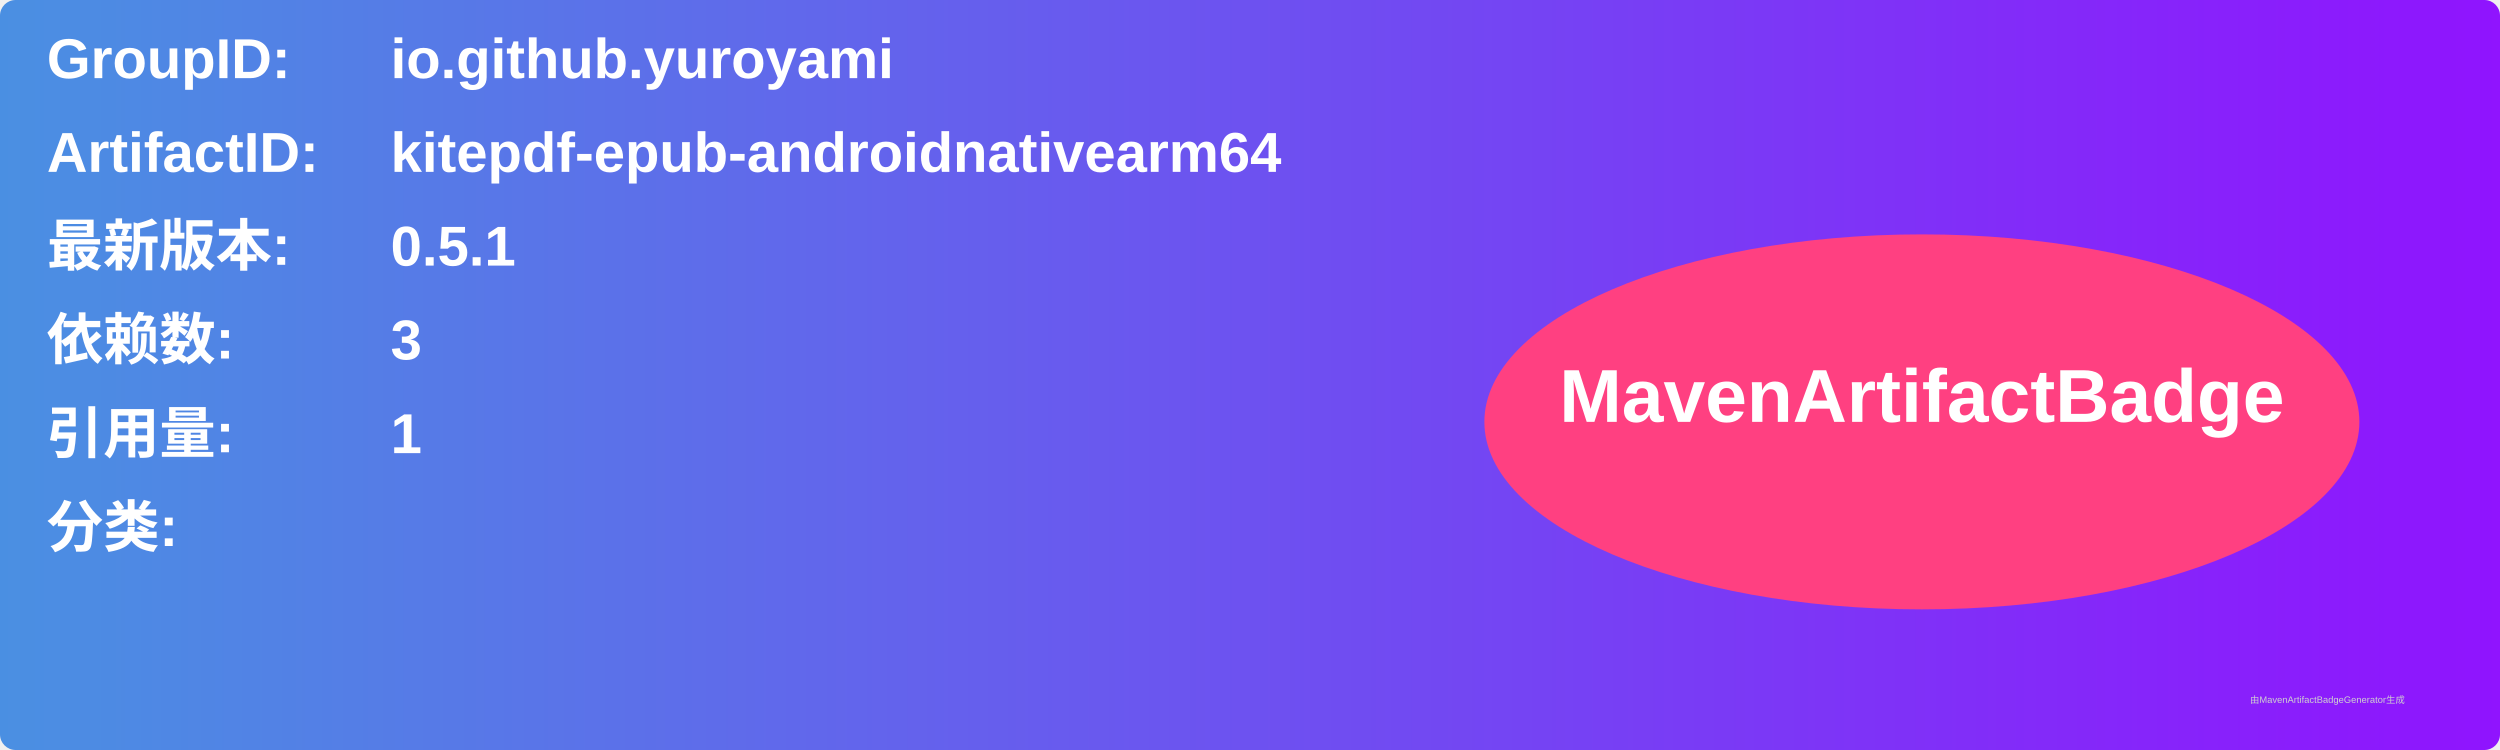
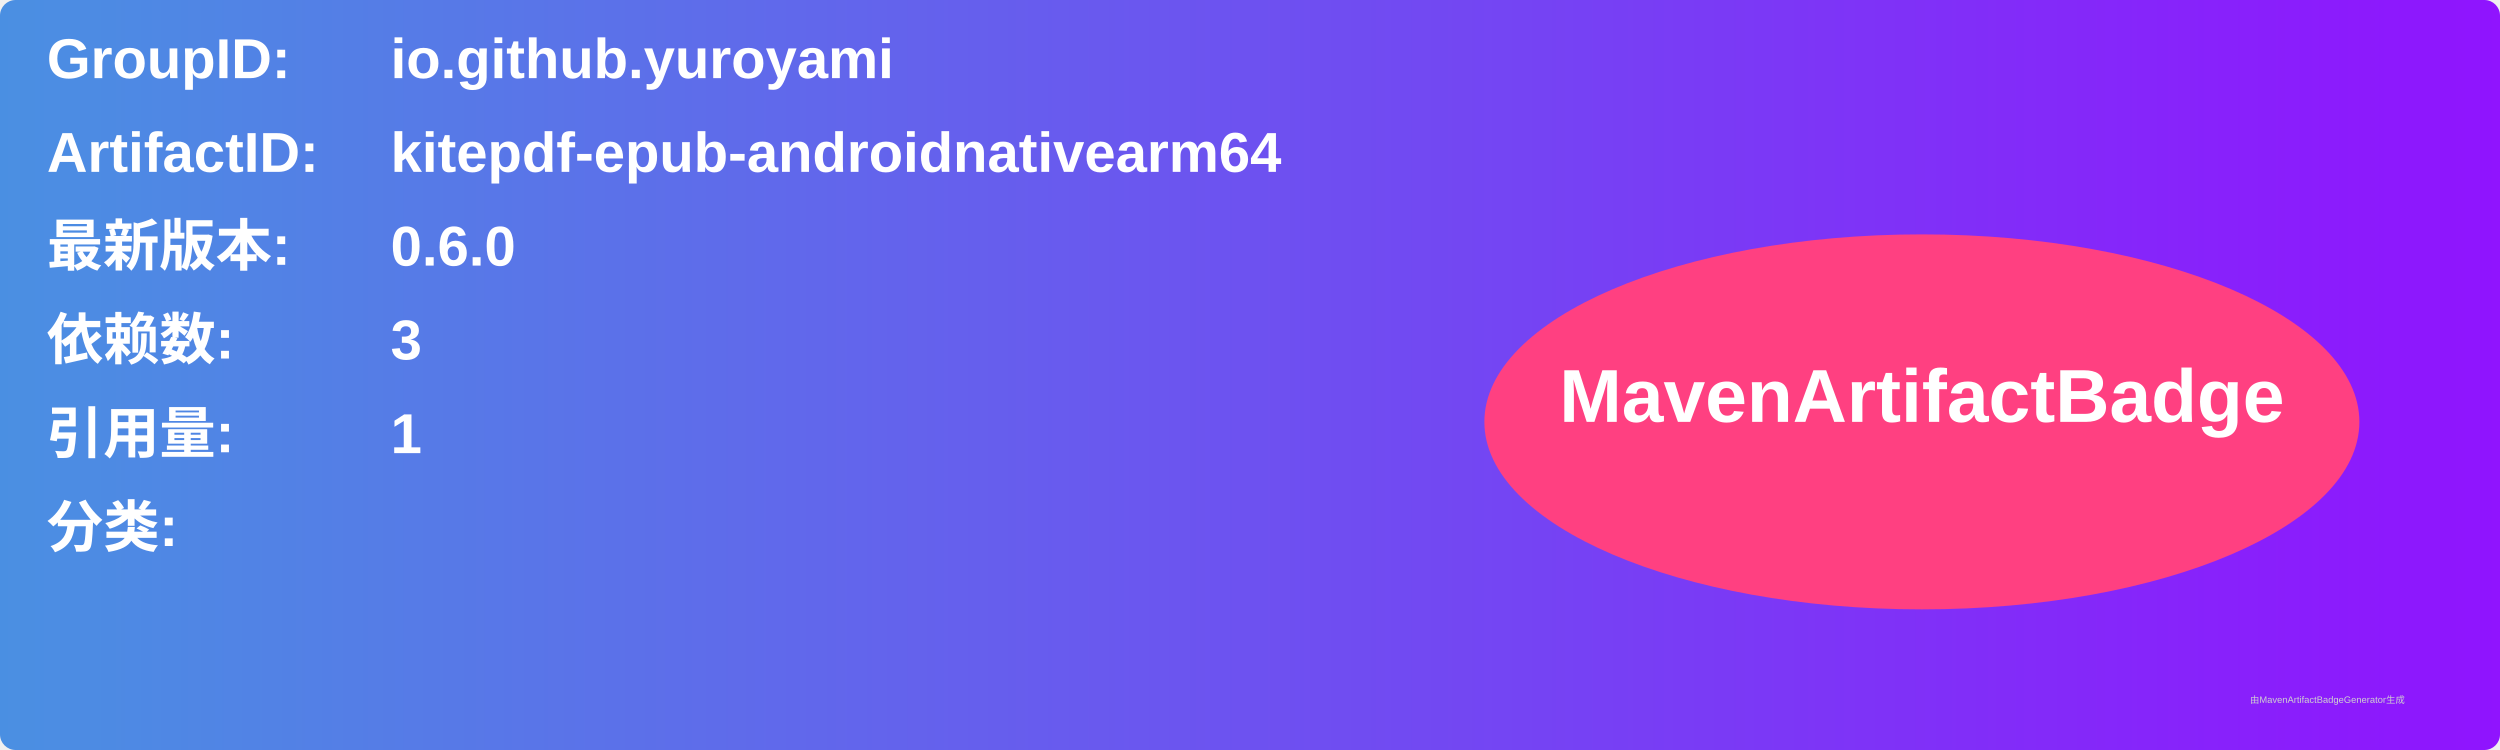
<svg xmlns="http://www.w3.org/2000/svg" width="800" height="240" viewBox="0 0 800 240">
  <linearGradient id="grad" x1="0%" y1="0%" x2="100%" y2="0%">
    <stop offset="0%" stop-color="#4a90e2" />
    <stop offset="100%" stop-color="#9013fe" />
  </linearGradient>
  <rect width="100%" height="100%" rx="5" ry="5" fill="url(#grad)" />
  <g transform="translate(15, 15)">
    <text x="0" y="10" font-family="Arial" font-size="18" fill="white" font-weight="bold" width="260">GroupID:</text>
    <text x="110" y="10" font-family="Arial" font-size="18" fill="white" font-weight="bold" width="460">io.github.yuroyami</text>
    <text x="0" y="40" font-family="Arial" font-size="18" fill="white" font-weight="bold" width="260">ArtifactID:</text>
    <text x="110" y="40" font-family="Arial" font-size="18" fill="white" font-weight="bold" width="460">kitepdf-epub-androidnativearm64</text>
    <text x="0" y="70" font-family="Arial" font-size="18" fill="white" font-weight="bold">最新版本:</text>
    <text x="110" y="70" font-family="Arial" font-size="18" fill="white" font-weight="bold">
-       <tspan font-weight="bold">0.5.1</tspan>
+       <tspan font-weight="bold">0.6.0</tspan>
    </text>
    <text x="0" y="100" font-family="Arial" font-size="18" fill="white" font-weight="bold">依赖数: </text>
    <text x="110" y="100" font-family="Arial" font-size="18" fill="white">
      <tspan font-weight="bold">3</tspan>
    </text>
    <text x="0" y="130" font-family="Arial" font-size="18" fill="white" font-weight="bold">引用量: </text>
    <text x="110" y="130" font-family="Arial" font-size="18" fill="white">
      <tspan font-weight="bold">1</tspan>
    </text>
    <text x="0" y="160" font-family="Arial" font-size="18" fill="white" font-weight="bold">分类:</text>
    <text x="10" y="190" font-family="Arial" font-size="10" fill="white">
      <tspan font-weight="bold" />
    </text>
    <ellipse cx="600" cy="120" rx="140" ry="60" fill="#ff4081" />
    <text x="600" y="120" text-anchor="middle" font-family="Arial" font-size="24" fill="white" font-weight="bold">MavenArtifactBadge</text>
  </g>
  <text x="720" y="225" font-family="Arial" font-size="3" fill="#d0d0d0">由MavenArtifactBadgeGenerator生成</text>
</svg>
